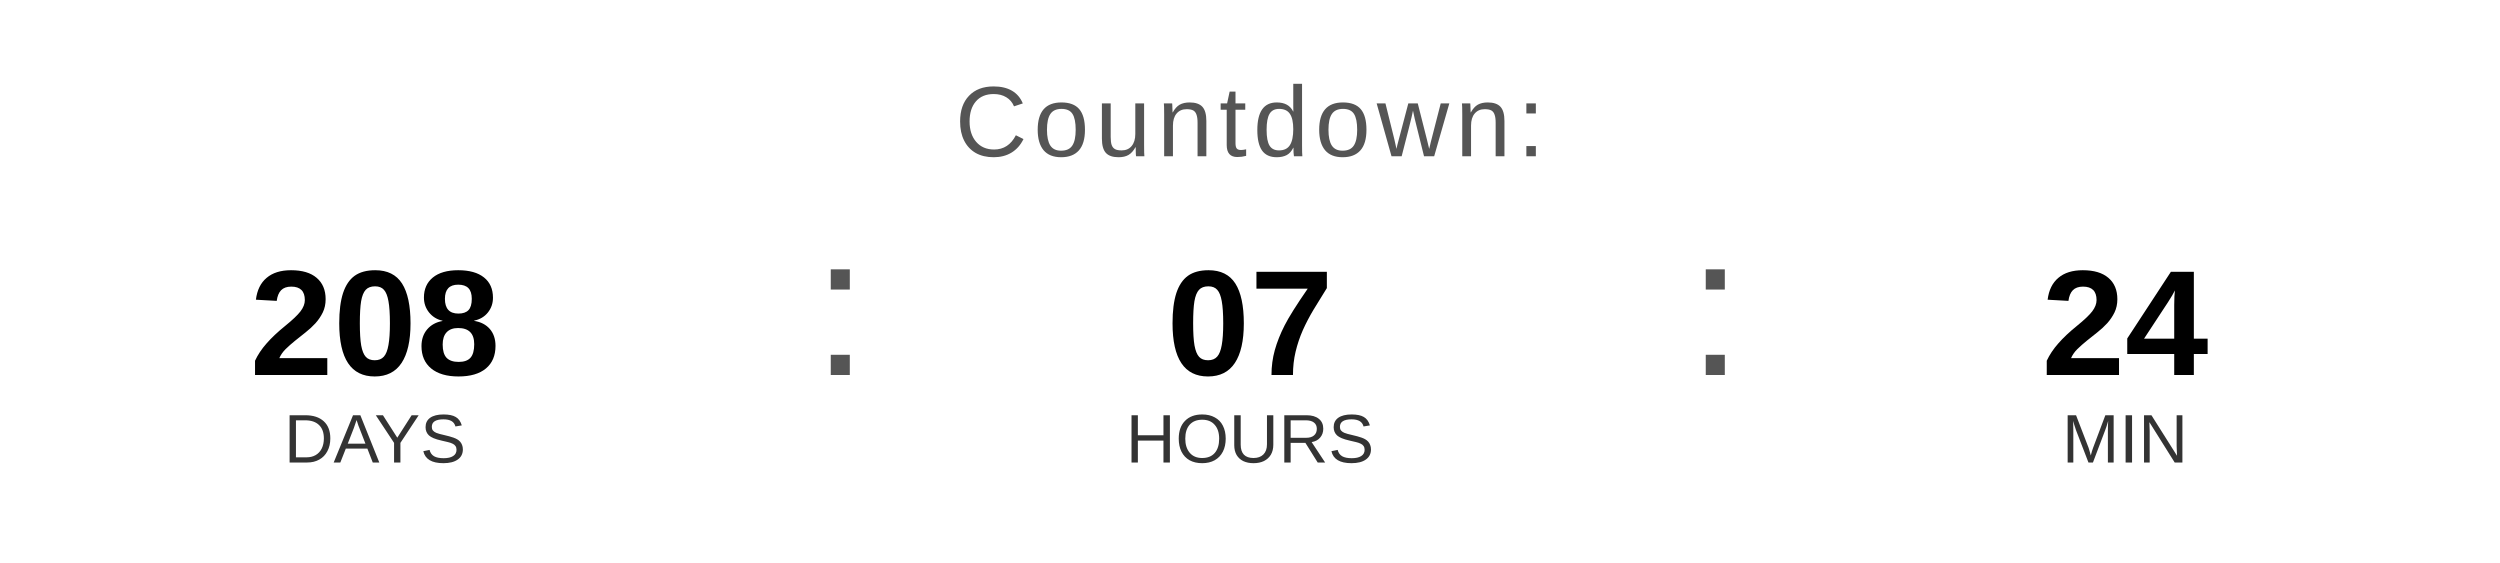
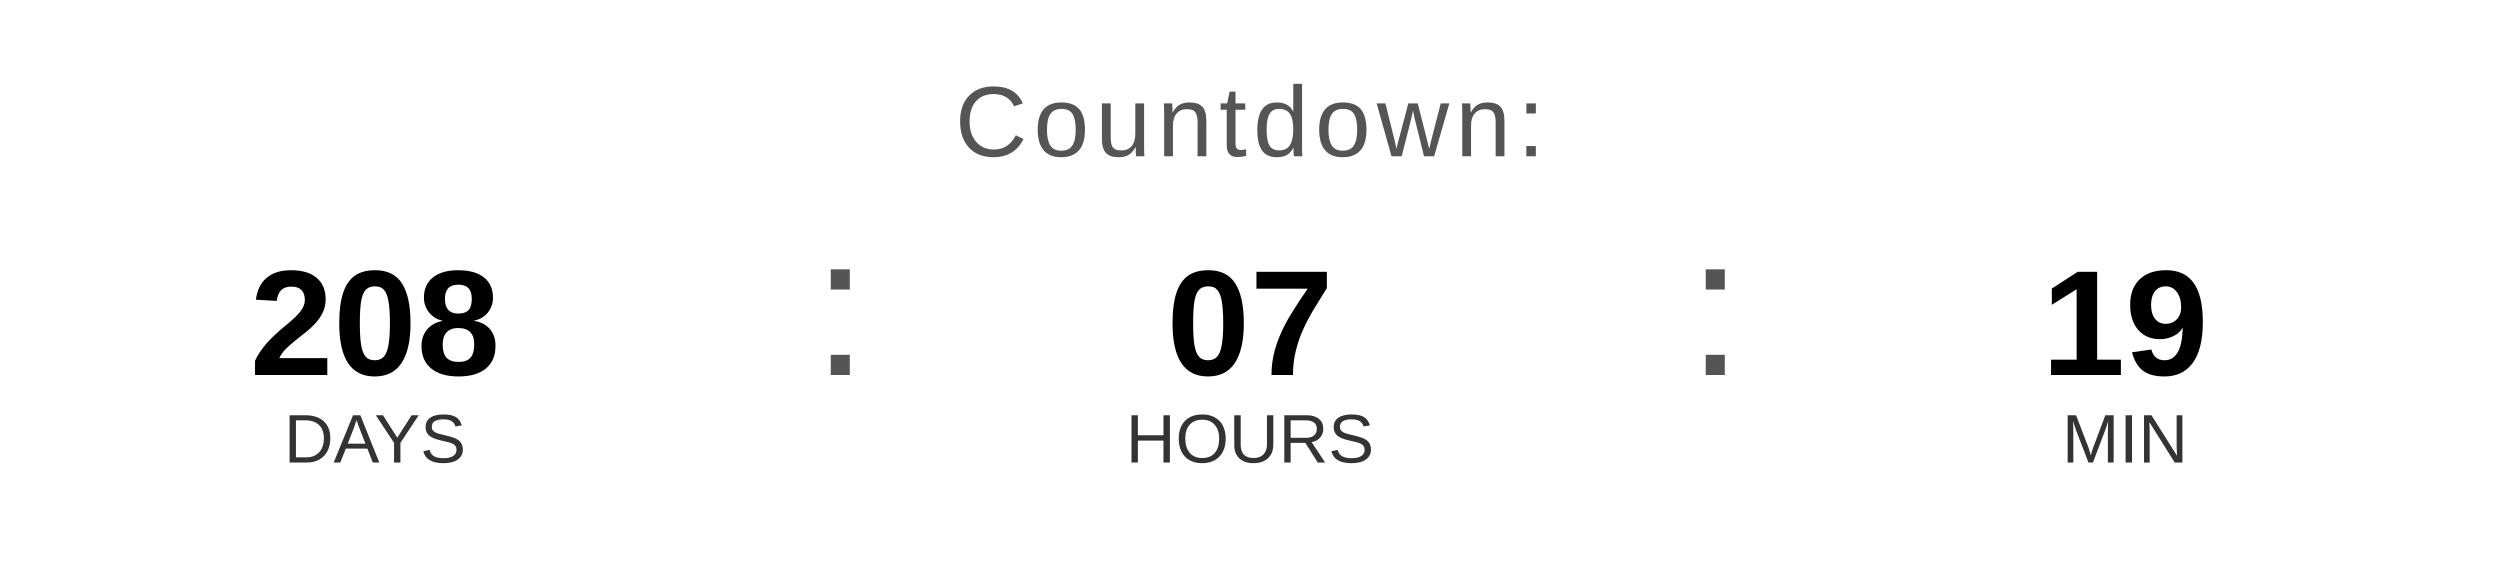
<svg xmlns="http://www.w3.org/2000/svg" width="400" height="90" viewBox="0 0 400 90">
  <text x="200" y="25" font-family="Arial, Helvetica, sans-serif" font-size="16" fill="#555555" text-anchor="middle" letter-spacing="1">
    Countdown:
  </text>
  <text x="60" y="60" font-family="Arial, Helvetica, sans-serif" font-size="24" font-weight="bold" fill="#000000" text-anchor="middle">208</text>
  <text x="60" y="74" font-family="Arial, Helvetica, sans-serif" font-size="11" fill="#333333" text-anchor="middle">DAYS</text>
  <text x="130" y="60" font-family="Arial, sans-serif" font-size="32" fill="#555555">:</text>
  <text x="200" y="60" font-family="Arial, Helvetica, sans-serif" font-size="24" font-weight="bold" fill="#000000" text-anchor="middle">07</text>
  <text x="200" y="74" font-family="Arial, Helvetica, sans-serif" font-size="11" fill="#333333" text-anchor="middle">HOURS</text>
  <text x="270" y="60" font-family="Arial, sans-serif" font-size="32" fill="#555555">:</text>
-   <text x="340" y="60" font-family="Arial, Helvetica, sans-serif" font-size="24" font-weight="bold" fill="#000000" text-anchor="middle">24</text>
+   <text x="340" y="60" font-family="Arial, Helvetica, sans-serif" font-size="24" font-weight="bold" fill="#000000" text-anchor="middle">19</text>
  <text x="340" y="74" font-family="Arial, Helvetica, sans-serif" font-size="11" fill="#333333" text-anchor="middle">MIN</text>
</svg>
